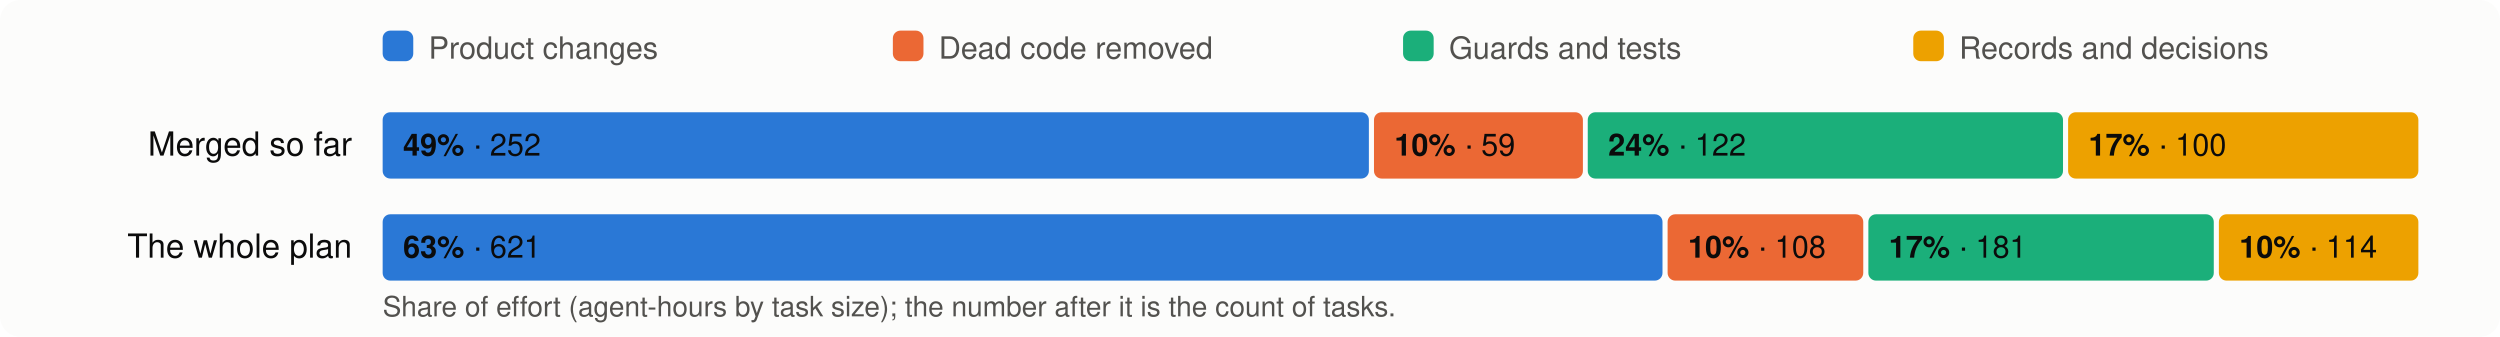
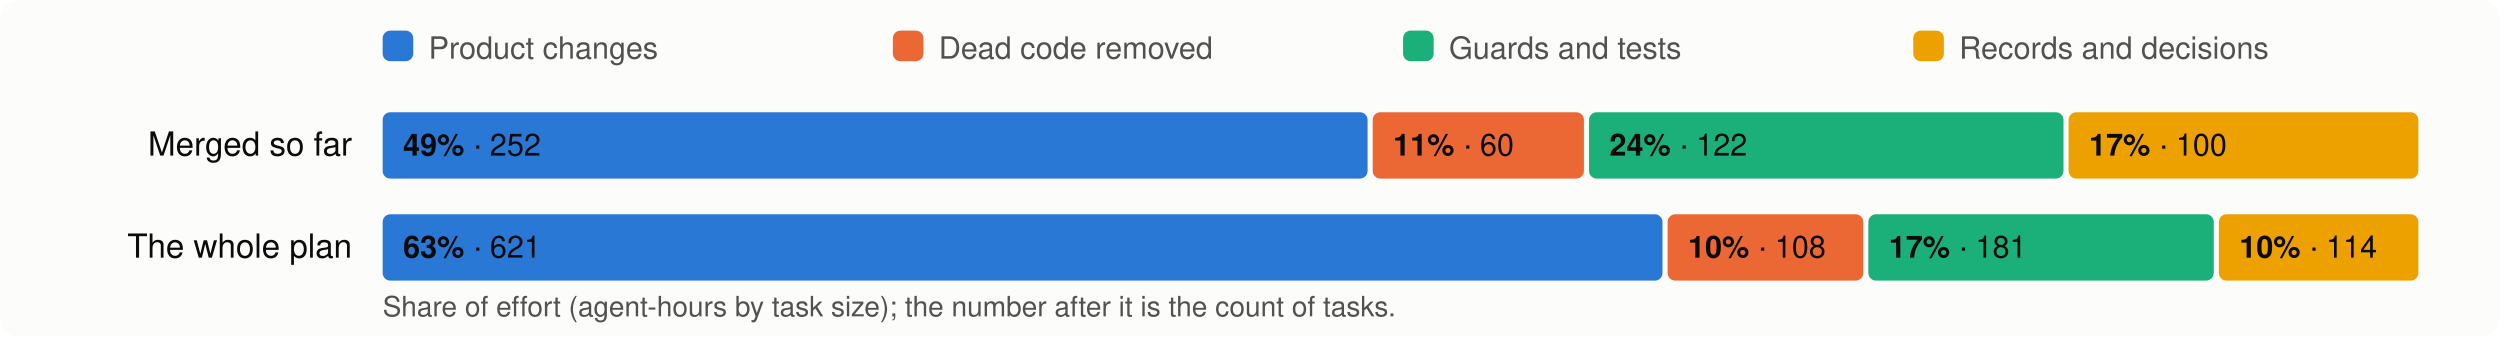
<svg xmlns="http://www.w3.org/2000/svg" viewBox="0 0 980 132" width="980" height="132" font-family="system-ui,-apple-system,Segoe UI,Helvetica,Arial,sans-serif" font-size="13">
  <rect width="980" height="132" rx="8" fill="#fcfcfb" />
  <rect x="150" y="12" width="12" height="12" rx="3" fill="#2a78d6" />
  <text x="168" y="23" fill="#52514e" font-size="12">Product changes</text>
  <rect x="350" y="12" width="12" height="12" rx="3" fill="#eb6834" />
  <text x="368" y="23" fill="#52514e" font-size="12">Dead code removed</text>
  <rect x="550" y="12" width="12" height="12" rx="3" fill="#1baf7a" />
  <text x="568" y="23" fill="#52514e" font-size="12">Guards and tests</text>
  <rect x="750" y="12" width="12" height="12" rx="3" fill="#eda100" />
  <text x="768" y="23" fill="#52514e" font-size="12">Records and decisions</text>
  <text x="138" y="61" text-anchor="end" fill="#0b0b0b">Merged so far</text>
-   <rect x="150.0" y="44" width="386.6" height="26" rx="3" fill="#2a78d6" />
+   <rect x="150.0" y="44" width="386.1" height="26" rx="3" fill="#2a78d6" />
  <text x="158.0" y="61" fill="#0b0b0b" font-size="12">
    <tspan font-weight="600">49%</tspan> · 252</text>
-   <rect x="538.6" y="44" width="81.9" height="26" rx="3" fill="#eb6834" />
-   <text x="546.6" y="61" fill="#0b0b0b" font-size="12">
-     <tspan font-weight="600">10%</tspan> · 59</text>
-   <rect x="622.4" y="44" width="186.3" height="26" rx="3" fill="#1baf7a" />
-   <text x="630.4" y="61" fill="#0b0b0b" font-size="12">
+   <rect x="538.1" y="44" width="82.8" height="26" rx="3" fill="#eb6834" />
+   <text x="546.1" y="61" fill="#0b0b0b" font-size="12">
+     <tspan font-weight="600">11%</tspan> · 60</text>
+   <rect x="622.9" y="44" width="186.0" height="26" rx="3" fill="#1baf7a" />
+   <text x="630.9" y="61" fill="#0b0b0b" font-size="12">
    <tspan font-weight="600">24%</tspan> · 122</text>
-   <rect x="810.7" y="44" width="137.3" height="26" rx="3" fill="#eda100" />
-   <text x="818.7" y="61" fill="#0b0b0b" font-size="12">
+   <rect x="810.9" y="44" width="137.1" height="26" rx="3" fill="#eda100" />
+   <text x="818.9" y="61" fill="#0b0b0b" font-size="12">
    <tspan font-weight="600">17%</tspan> · 100</text>
  <text x="138" y="101" text-anchor="end" fill="#0b0b0b">The whole plan</text>
  <rect x="150.0" y="84" width="501.7" height="26" rx="3" fill="#2a78d6" />
  <text x="158.0" y="101" fill="#0b0b0b" font-size="12">
    <tspan font-weight="600">63%</tspan> · 621</text>
  <rect x="653.7" y="84" width="76.7" height="26" rx="3" fill="#eb6834" />
  <text x="661.7" y="101" fill="#0b0b0b" font-size="12">
    <tspan font-weight="600">10%</tspan> · 108</text>
  <rect x="732.4" y="84" width="135.4" height="26" rx="3" fill="#1baf7a" />
  <text x="740.4" y="101" fill="#0b0b0b" font-size="12">
    <tspan font-weight="600">17%</tspan> · 181</text>
  <rect x="869.8" y="84" width="78.2" height="26" rx="3" fill="#eda100" />
  <text x="877.8" y="101" fill="#0b0b0b" font-size="12">
    <tspan font-weight="600">10%</tspan> · 114</text>
  <text x="150" y="124" fill="#52514e" font-size="11">Share of effort (agent-hours by task size); the number after it is the count of tasks.</text>
</svg>
